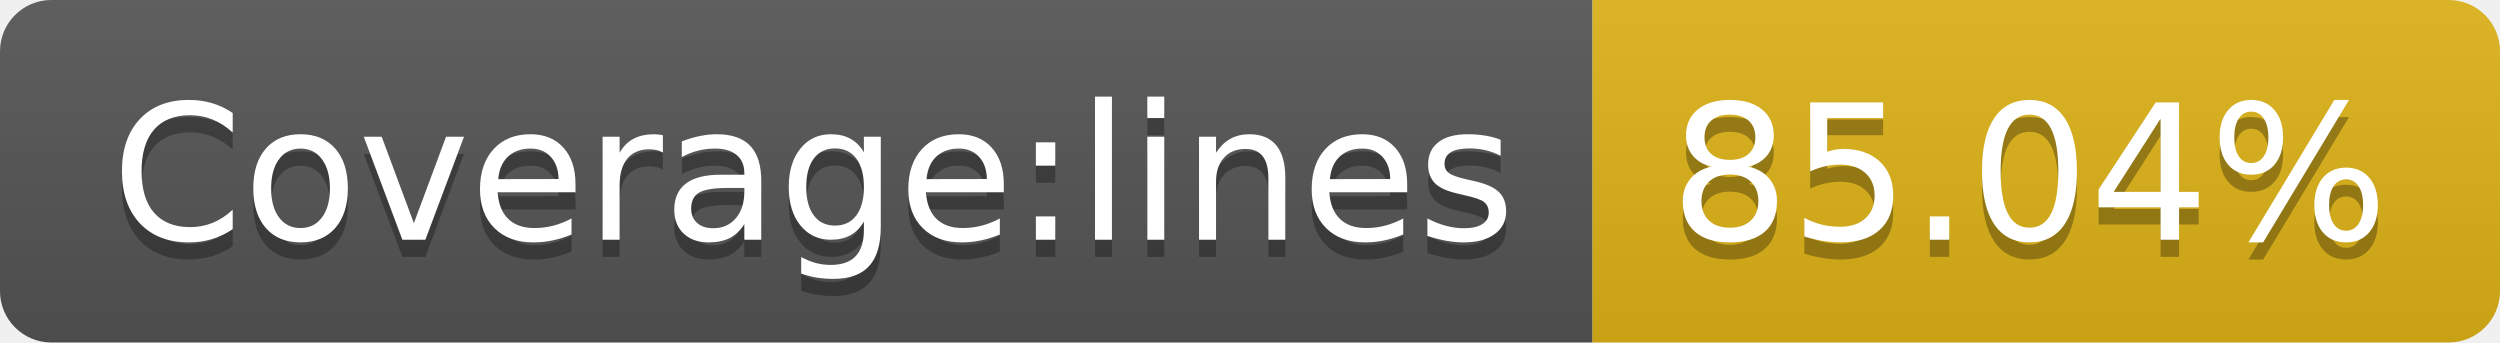
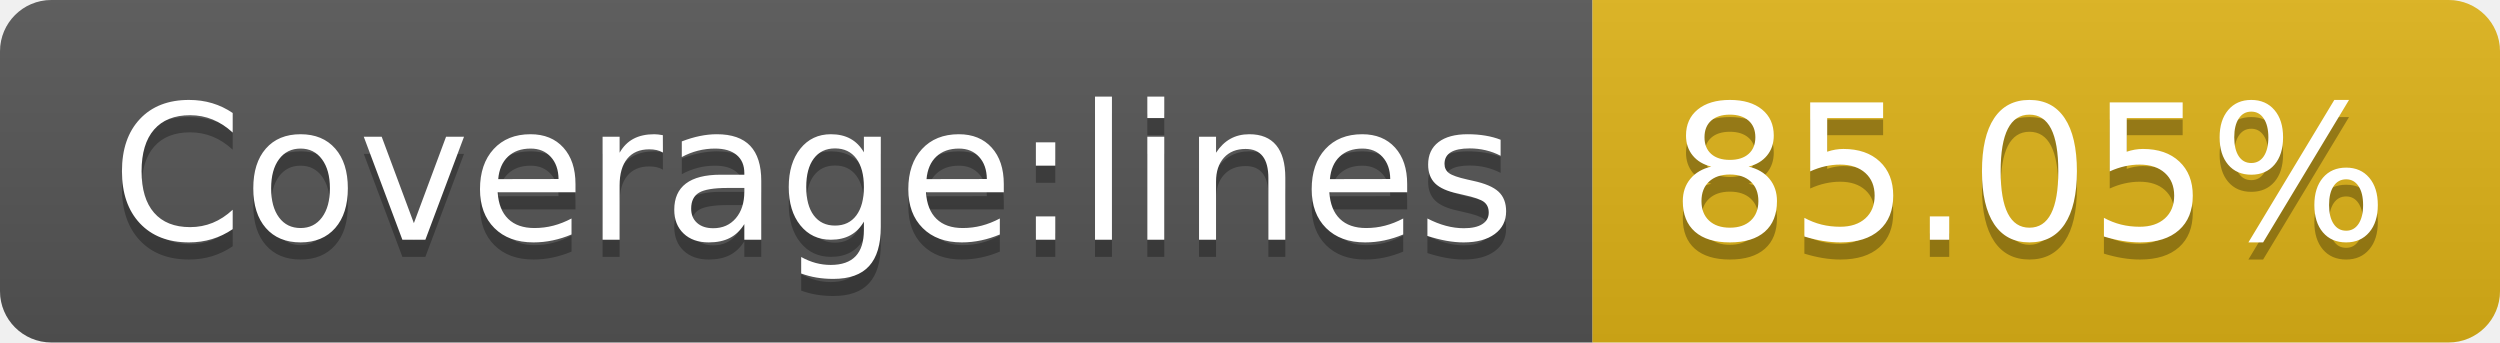
- <svg xmlns="http://www.w3.org/2000/svg" width="146" height="20" role="img" aria-label="Coverage:lines: 85.04%">
+ <svg xmlns="http://www.w3.org/2000/svg" width="146" height="20" role="img" aria-label="Coverage:lines: 85.05%">
  <linearGradient id="s" x2="0" y2="100%">
    <stop offset="0" stop-color="#bbb" stop-opacity=".1" />
    <stop offset="1" stop-opacity=".1" />
  </linearGradient>
  <clipPath id="r">
    <rect width="146" height="20" rx="3" fill="#fff" />
  </clipPath>
  <g clip-path="url(#r)">
    <rect width="93" height="20" fill="#555" />
    <rect x="93" width="53" height="20" fill="#dfb317" />
    <rect width="146" height="20" fill="url(#s)" />
  </g>
  <g fill="#fff" text-anchor="middle" font-family="Verdana,Geneva,DejaVu Sans,sans-serif" text-rendering="geometricPrecision" font-size="110">
    <text aria-hidden="true" x="475" y="150" fill="#010101" fill-opacity=".3" transform="scale(.1)" textLength="830">Coverage:lines</text>
    <text x="475" y="140" transform="scale(.1)" fill="#fff" textLength="830">Coverage:lines</text>
-     <text aria-hidden="true" x="1185" y="150" fill="#010101" fill-opacity=".3" transform="scale(.1)" textLength="430">85.04%</text>
-     <text x="1185" y="140" transform="scale(.1)" fill="#fff" textLength="430">85.04%</text>
+     <text aria-hidden="true" x="1185" y="150" fill="#010101" fill-opacity=".3" transform="scale(.1)" textLength="430">85.05%</text>
+     <text x="1185" y="140" transform="scale(.1)" fill="#fff" textLength="430">85.05%</text>
  </g>
</svg>
